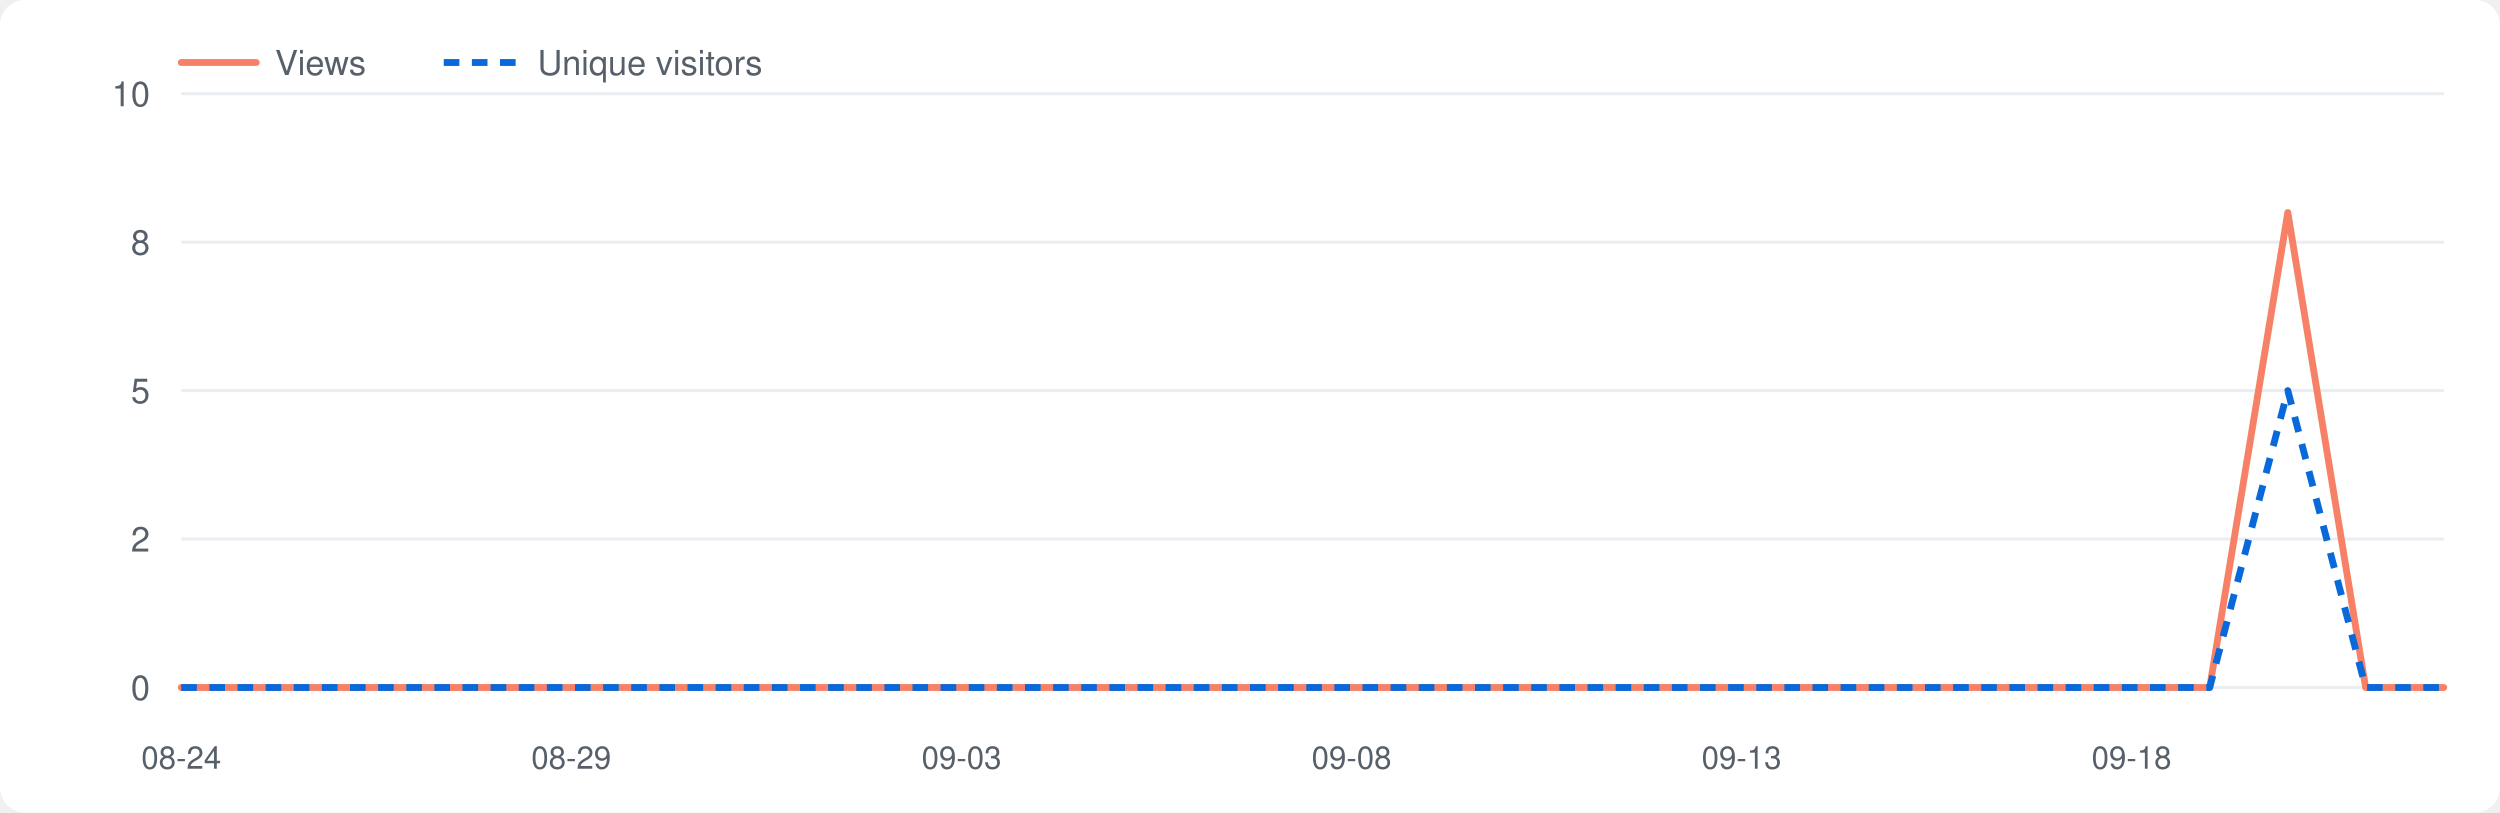
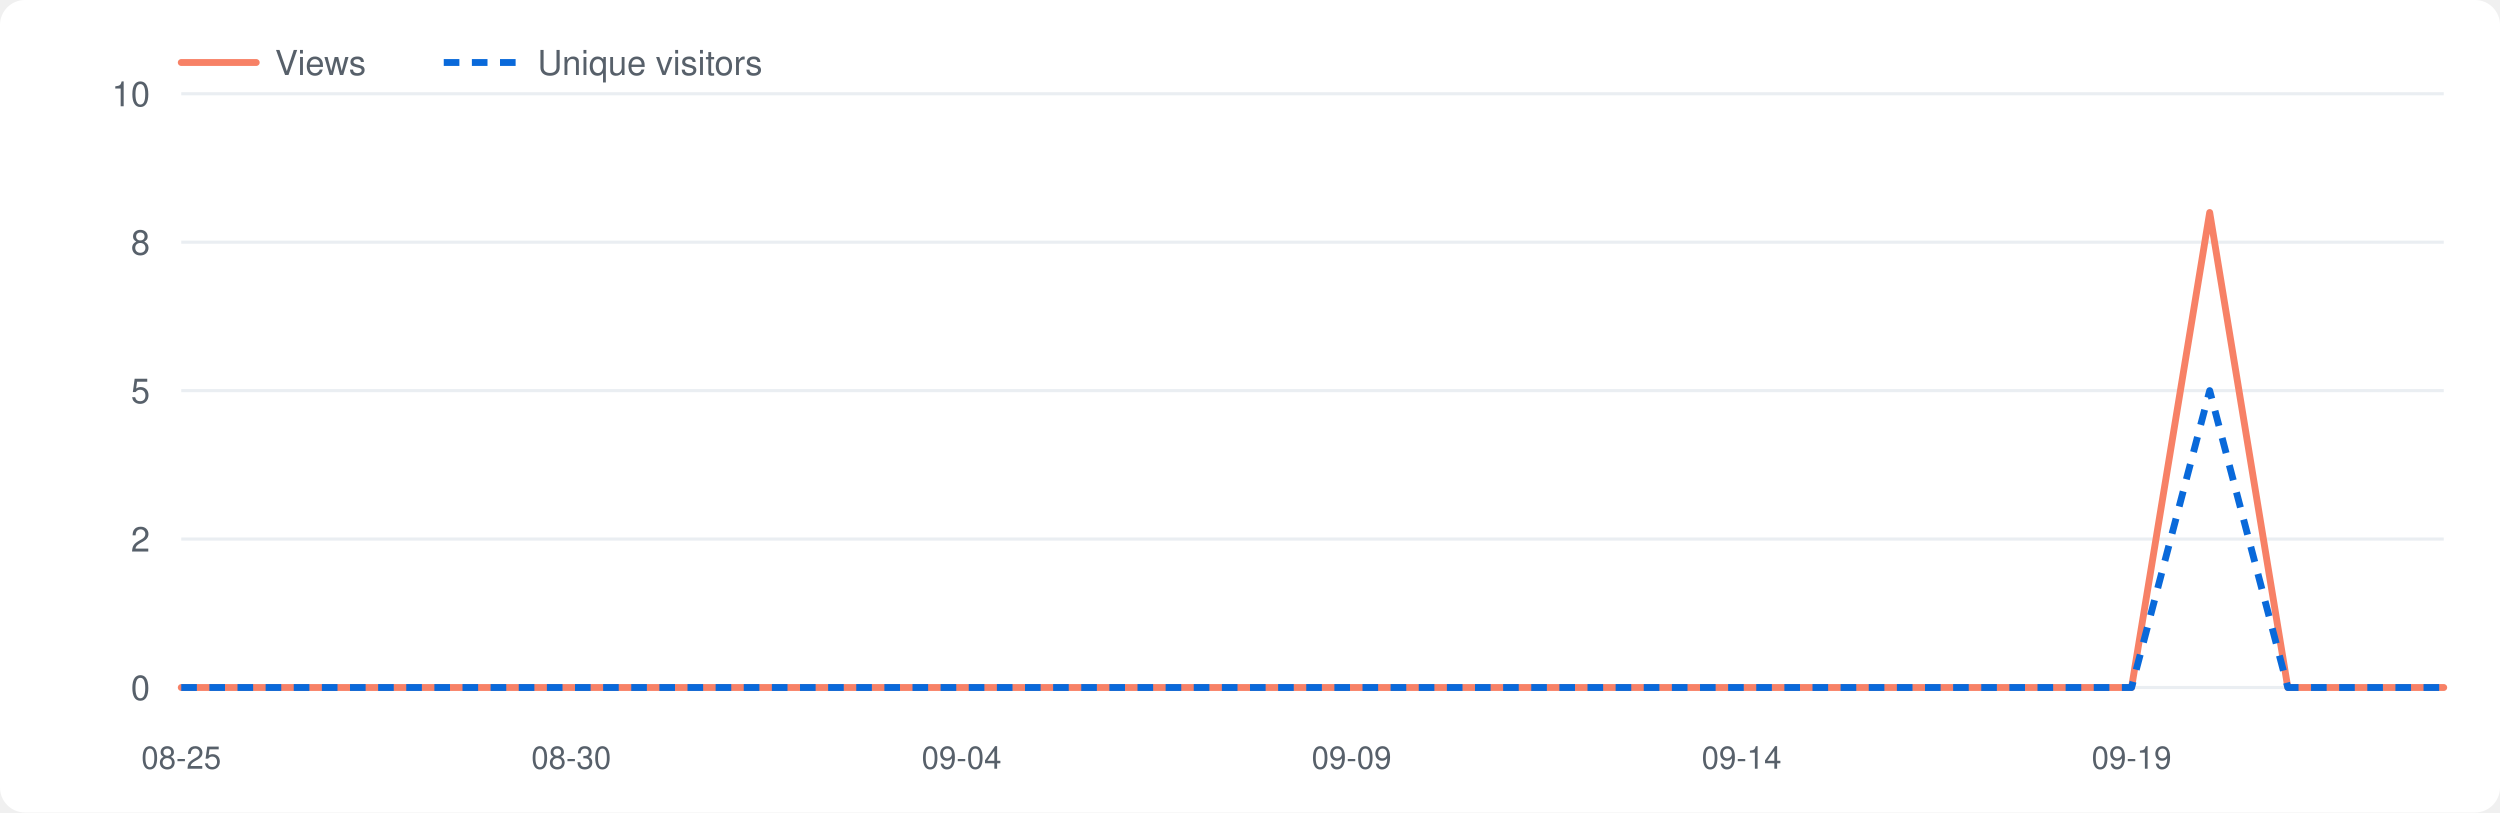
<svg xmlns="http://www.w3.org/2000/svg" viewBox="0 0 800 260" width="800" height="260" role="img" aria-label="Repository traffic">
  <style>.bg{fill:#fff}.grid{stroke:#eaeef2}.lbl{fill:#57606a}.v{fill:none;stroke:#f78166;stroke-width:2.2;stroke-linejoin:round;stroke-linecap:round}.u{fill:none;stroke:#0969da;stroke-width:2.2;stroke-dasharray:5 4;stroke-linejoin:round}@media(prefers-color-scheme:dark){.bg{fill:#0d1117}.grid{stroke:#21262d}.lbl{fill:#8b949e}.v{stroke:#ff7b72}.u{stroke:#58a6ff}}</style>
  <rect class="bg" x="0" y="0" width="800" height="260" rx="8" />
  <line class="grid" x1="58" y1="220.0" x2="782" y2="220.0" />
  <text class="lbl" x="48" y="224.0" font-size="11" font-family="-apple-system,Segoe UI,Helvetica,Arial,sans-serif" text-anchor="end">0</text>
  <line class="grid" x1="58" y1="172.5" x2="782" y2="172.5" />
  <text class="lbl" x="48" y="176.5" font-size="11" font-family="-apple-system,Segoe UI,Helvetica,Arial,sans-serif" text-anchor="end">2</text>
  <line class="grid" x1="58" y1="125.0" x2="782" y2="125.0" />
  <text class="lbl" x="48" y="129.0" font-size="11" font-family="-apple-system,Segoe UI,Helvetica,Arial,sans-serif" text-anchor="end">5</text>
  <line class="grid" x1="58" y1="77.5" x2="782" y2="77.5" />
  <text class="lbl" x="48" y="81.5" font-size="11" font-family="-apple-system,Segoe UI,Helvetica,Arial,sans-serif" text-anchor="end">8</text>
  <line class="grid" x1="58" y1="30.0" x2="782" y2="30.0" />
  <text class="lbl" x="48" y="34.0" font-size="11" font-family="-apple-system,Segoe UI,Helvetica,Arial,sans-serif" text-anchor="end">10</text>
-   <text class="lbl" x="58.0" y="246" font-size="10" font-family="-apple-system,Segoe UI,Helvetica,Arial,sans-serif" text-anchor="middle">08-24</text>
-   <text class="lbl" x="182.8" y="246" font-size="10" font-family="-apple-system,Segoe UI,Helvetica,Arial,sans-serif" text-anchor="middle">08-29</text>
-   <text class="lbl" x="307.7" y="246" font-size="10" font-family="-apple-system,Segoe UI,Helvetica,Arial,sans-serif" text-anchor="middle">09-03</text>
-   <text class="lbl" x="432.5" y="246" font-size="10" font-family="-apple-system,Segoe UI,Helvetica,Arial,sans-serif" text-anchor="middle">09-08</text>
-   <text class="lbl" x="557.3" y="246" font-size="10" font-family="-apple-system,Segoe UI,Helvetica,Arial,sans-serif" text-anchor="middle">09-13</text>
-   <text class="lbl" x="682.1" y="246" font-size="10" font-family="-apple-system,Segoe UI,Helvetica,Arial,sans-serif" text-anchor="middle">09-18</text>
-   <polyline class="v" points="58.0,220.0 83.0,220.0 107.9,220.0 132.9,220.0 157.9,220.0 182.8,220.0 207.8,220.0 232.8,220.0 257.7,220.0 282.7,220.0 307.7,220.0 332.6,220.0 357.6,220.0 382.6,220.0 407.5,220.0 432.5,220.0 457.4,220.0 482.4,220.0 507.4,220.0 532.3,220.0 557.3,220.0 582.3,220.0 607.2,220.0 632.2,220.0 657.2,220.0 682.1,220.0 707.1,220.0 732.1,68.0 757.0,220.0 782.0,220.0" />
-   <polyline class="u" points="58.0,220.0 83.0,220.0 107.9,220.0 132.9,220.0 157.9,220.0 182.8,220.0 207.8,220.0 232.8,220.0 257.7,220.0 282.7,220.0 307.7,220.0 332.6,220.0 357.6,220.0 382.6,220.0 407.5,220.0 432.5,220.0 457.4,220.0 482.4,220.0 507.4,220.0 532.3,220.0 557.3,220.0 582.3,220.0 607.2,220.0 632.2,220.0 657.2,220.0 682.1,220.0 707.1,220.0 732.1,125.0 757.0,220.0 782.0,220.0" />
+   <text class="lbl" x="58.0" y="246" font-size="10" font-family="-apple-system,Segoe UI,Helvetica,Arial,sans-serif" text-anchor="middle">08-25</text>
+   <text class="lbl" x="182.8" y="246" font-size="10" font-family="-apple-system,Segoe UI,Helvetica,Arial,sans-serif" text-anchor="middle">08-30</text>
+   <text class="lbl" x="307.7" y="246" font-size="10" font-family="-apple-system,Segoe UI,Helvetica,Arial,sans-serif" text-anchor="middle">09-04</text>
+   <text class="lbl" x="432.5" y="246" font-size="10" font-family="-apple-system,Segoe UI,Helvetica,Arial,sans-serif" text-anchor="middle">09-09</text>
+   <text class="lbl" x="557.3" y="246" font-size="10" font-family="-apple-system,Segoe UI,Helvetica,Arial,sans-serif" text-anchor="middle">09-14</text>
+   <text class="lbl" x="682.1" y="246" font-size="10" font-family="-apple-system,Segoe UI,Helvetica,Arial,sans-serif" text-anchor="middle">09-19</text>
+   <polyline class="v" points="58.0,220.0 83.0,220.0 107.9,220.0 132.9,220.0 157.9,220.0 182.8,220.0 207.8,220.0 232.8,220.0 257.7,220.0 282.7,220.0 307.7,220.0 332.6,220.0 357.6,220.0 382.6,220.0 407.5,220.0 432.5,220.0 457.4,220.0 482.4,220.0 507.4,220.0 532.3,220.0 557.3,220.0 582.3,220.0 607.2,220.0 632.2,220.0 657.2,220.0 682.1,220.0 707.1,68.0 732.1,220.0 757.0,220.0 782.0,220.0" />
+   <polyline class="u" points="58.0,220.0 83.0,220.0 107.9,220.0 132.9,220.0 157.9,220.0 182.8,220.0 207.8,220.0 232.8,220.0 257.7,220.0 282.7,220.0 307.7,220.0 332.6,220.0 357.6,220.0 382.6,220.0 407.5,220.0 432.5,220.0 457.4,220.0 482.4,220.0 507.4,220.0 532.3,220.0 557.3,220.0 582.3,220.0 607.2,220.0 632.2,220.0 657.2,220.0 682.1,220.0 707.1,125.0 732.1,220.0 757.0,220.0 782.0,220.0" />
  <line class="v" x1="58" y1="20" x2="82" y2="20" />
  <text class="lbl" x="88" y="24" font-size="11" font-family="-apple-system,Segoe UI,Helvetica,Arial,sans-serif">Views</text>
  <line class="u" x1="142" y1="20" x2="166" y2="20" />
  <text class="lbl" x="172" y="24" font-size="11" font-family="-apple-system,Segoe UI,Helvetica,Arial,sans-serif">Unique visitors</text>
</svg>
